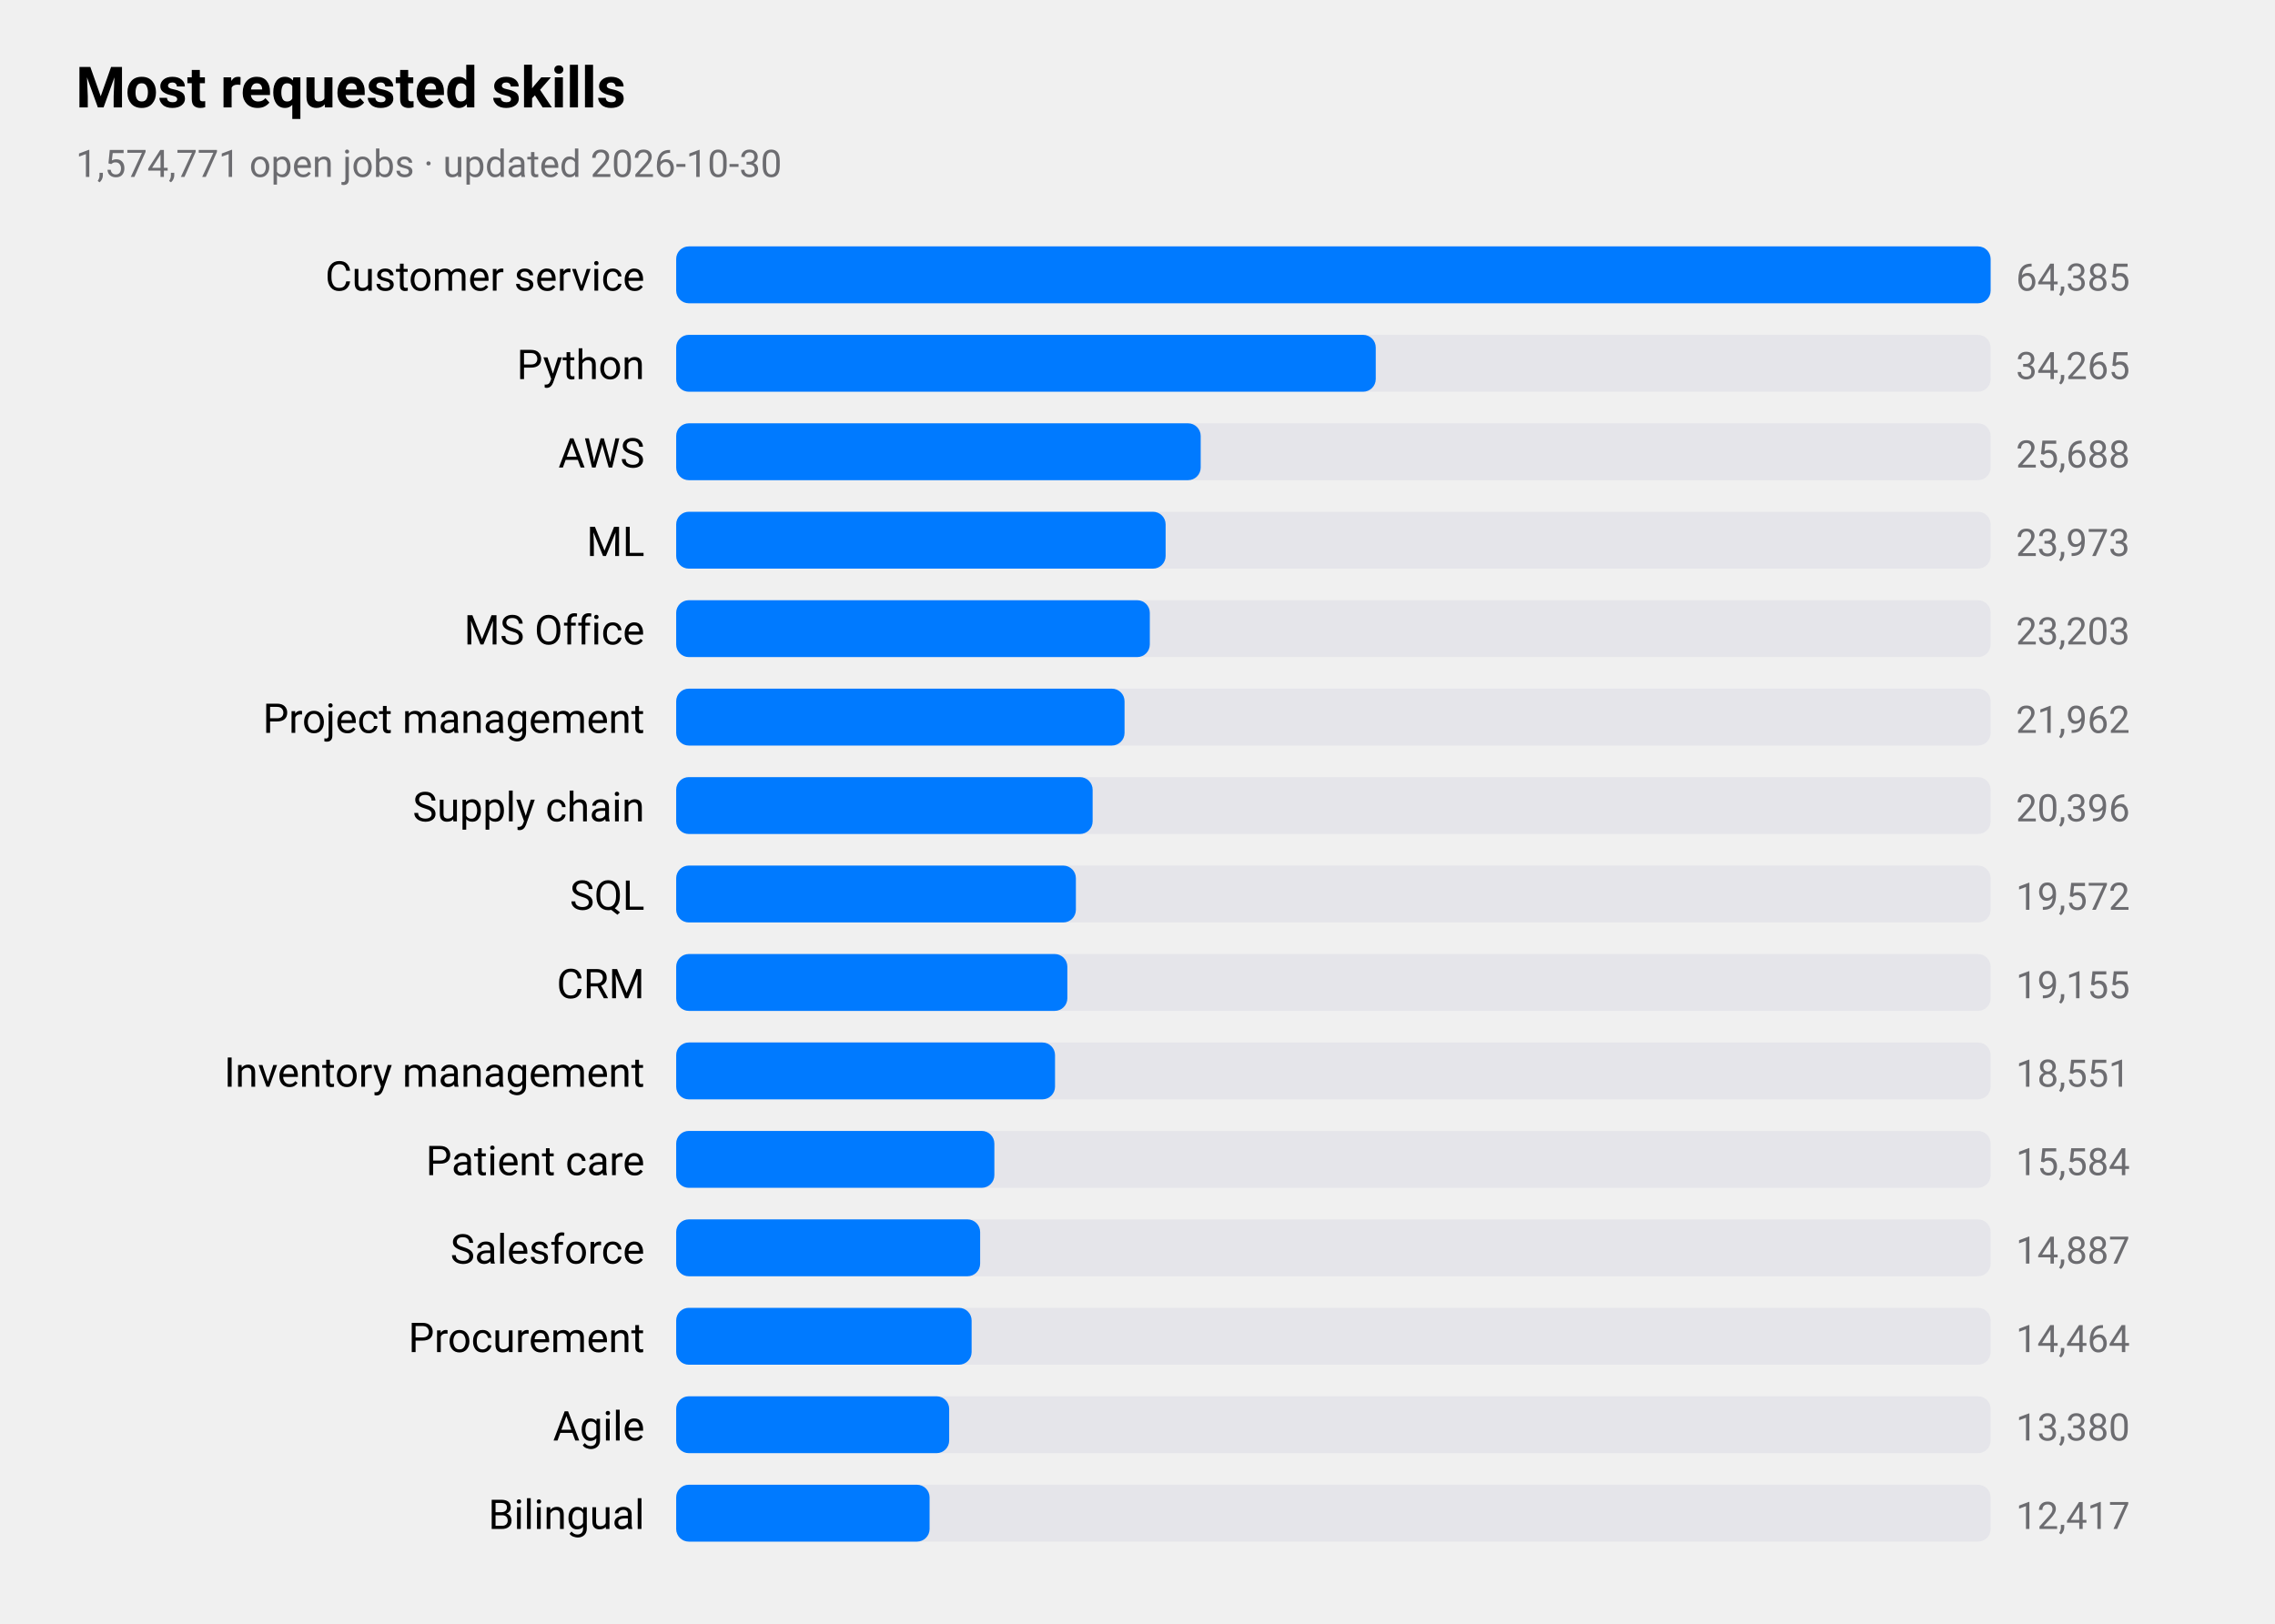
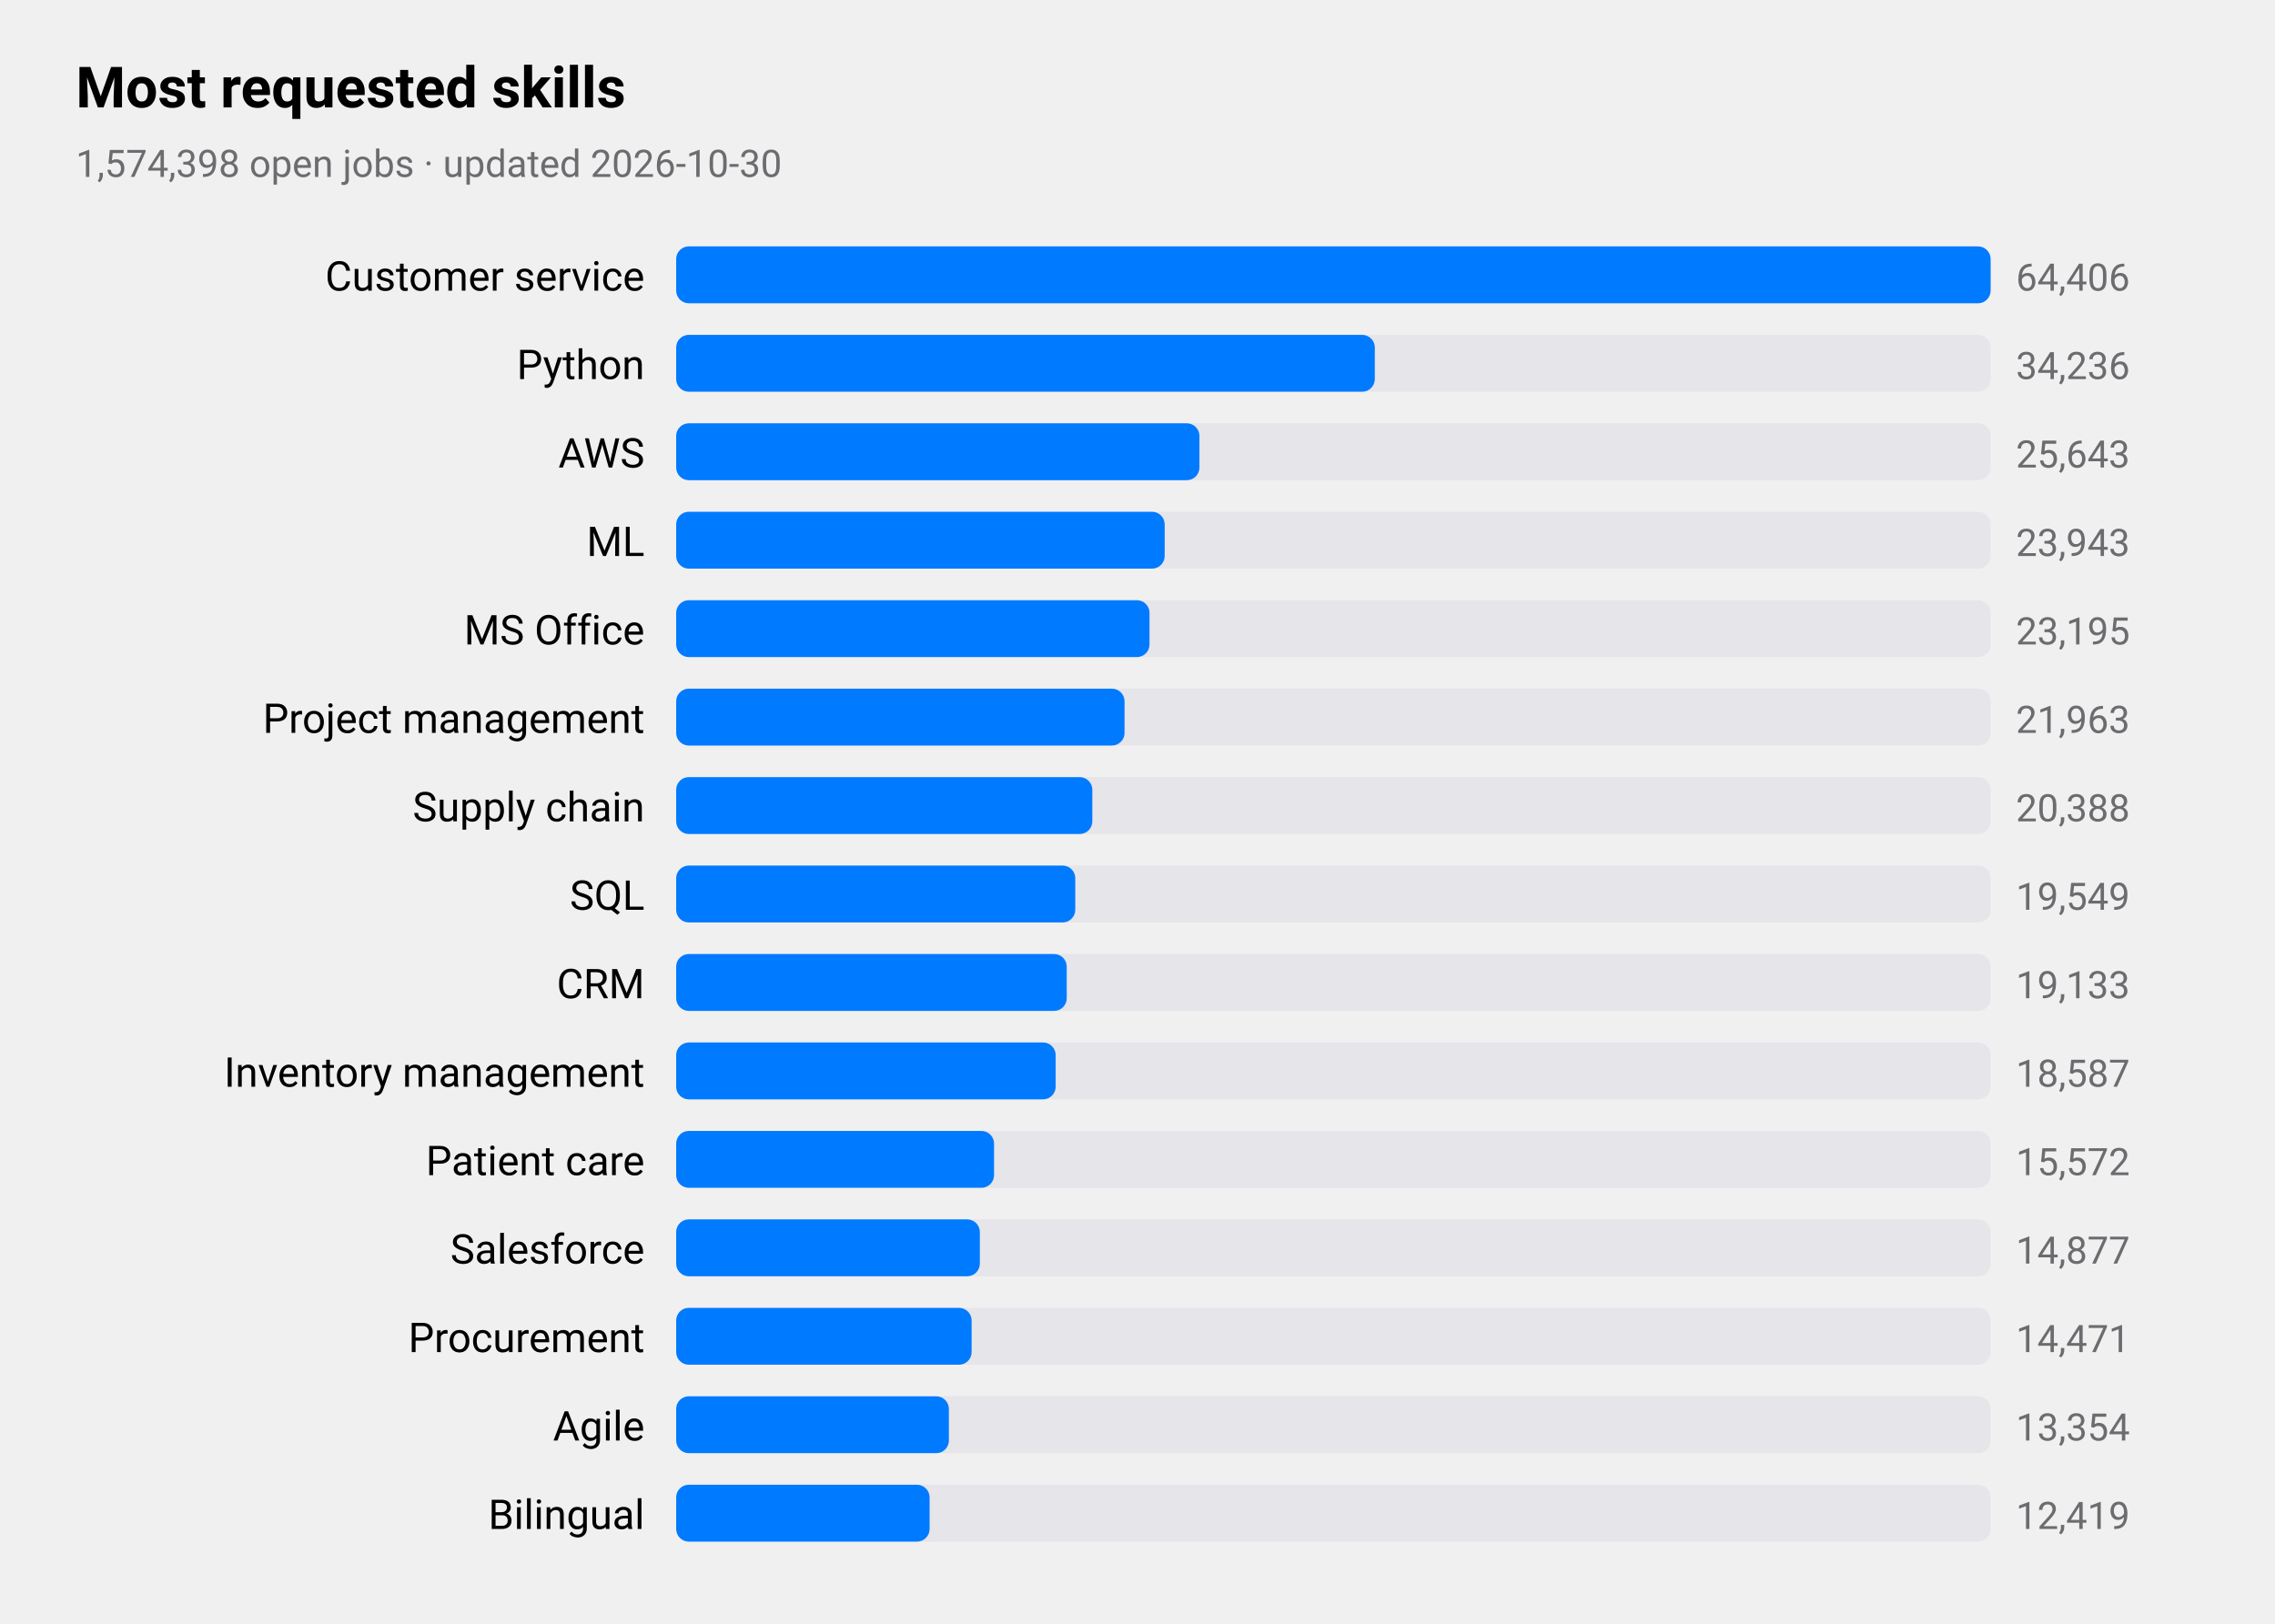
<svg xmlns="http://www.w3.org/2000/svg" viewBox="0 0 720 514" width="720" height="514" role="img" aria-label="Most requested skills">
  <style>
text{font-family:-apple-system,BlinkMacSystemFont,"SF Pro Text","Helvetica Neue","Segoe UI",Roboto,sans-serif;fill:#000}
.sub,.val,.axis{fill:#6c6c70}.bar{fill:#007aff}.track{fill:#e5e5ea}.grid{stroke:#d1d1d6}
.l1{fill:none;stroke:#007aff;stroke-width:2.5}.d1{fill:#007aff}.l2{fill:none;stroke:#ff9500;stroke-width:2.5}.d2{fill:#ff9500}
.l3{fill:none;stroke:#34c759;stroke-width:2.5}.d3{fill:#34c759}.l4{fill:none;stroke:#af52de;stroke-width:2.5}.d4{fill:#af52de}
.l5{fill:none;stroke:#ff3b30;stroke-width:2.5}.d5{fill:#ff3b30}.l6{fill:none;stroke:#00b8d4;stroke-width:2.5}.d6{fill:#00b8d4}
@media(prefers-color-scheme:dark){text{fill:#fff}.sub,.val,.axis{fill:#98989d}.bar{fill:#0a84ff}.track{fill:#2c2c2e}.grid{stroke:#38383a}
.l1{stroke:#0a84ff}.d1{fill:#0a84ff}.l2{stroke:#ff9f0a}.d2{fill:#ff9f0a}
.l3{stroke:#30d158}.d3{fill:#30d158}.l4{stroke:#bf5af2}.d4{fill:#bf5af2}.l5{stroke:#ff453a}.d5{fill:#ff453a}.l6{stroke:#40cbe0}.d6{fill:#40cbe0}}
</style>
  <text x="24" y="34" font-size="18" font-weight="600">Most requested skills</text>
-   <text class="sub" x="24" y="56" font-size="12">1,574,771 open jobs · updated 2026-10-30</text>
+   <text class="sub" x="24" y="56" font-size="12">1,574,398 open jobs · updated 2026-10-30</text>
  <text x="204" y="92" font-size="13" text-anchor="end">Customer service</text>
  <rect class="track" x="214" y="78" width="416" height="18" rx="4" />
  <rect class="bar" x="214" y="78" width="416.0" height="18" rx="4" />
-   <text class="val" x="638" y="92" font-size="12">64,385</text>
+   <text class="val" x="638" y="92" font-size="12">64,406</text>
  <text x="204" y="120" font-size="13" text-anchor="end">Python</text>
  <rect class="track" x="214" y="106" width="416" height="18" rx="4" />
-   <rect class="bar" x="214" y="106" width="221.4" height="18" rx="4" />
-   <text class="val" x="638" y="120" font-size="12">34,265</text>
+   <rect class="bar" x="214" y="106" width="221.1" height="18" rx="4" />
+   <text class="val" x="638" y="120" font-size="12">34,236</text>
  <text x="204" y="148" font-size="13" text-anchor="end">AWS</text>
  <rect class="track" x="214" y="134" width="416" height="18" rx="4" />
-   <rect class="bar" x="214" y="134" width="166.0" height="18" rx="4" />
-   <text class="val" x="638" y="148" font-size="12">25,688</text>
+   <rect class="bar" x="214" y="134" width="165.6" height="18" rx="4" />
+   <text class="val" x="638" y="148" font-size="12">25,643</text>
  <text x="204" y="176" font-size="13" text-anchor="end">ML</text>
  <rect class="track" x="214" y="162" width="416" height="18" rx="4" />
-   <rect class="bar" x="214" y="162" width="154.9" height="18" rx="4" />
-   <text class="val" x="638" y="176" font-size="12">23,973</text>
+   <rect class="bar" x="214" y="162" width="154.6" height="18" rx="4" />
+   <text class="val" x="638" y="176" font-size="12">23,943</text>
  <text x="204" y="204" font-size="13" text-anchor="end">MS Office</text>
  <rect class="track" x="214" y="190" width="416" height="18" rx="4" />
-   <rect class="bar" x="214" y="190" width="149.9" height="18" rx="4" />
-   <text class="val" x="638" y="204" font-size="12">23,203</text>
+   <rect class="bar" x="214" y="190" width="149.8" height="18" rx="4" />
+   <text class="val" x="638" y="204" font-size="12">23,195</text>
  <text x="204" y="232" font-size="13" text-anchor="end">Project management</text>
  <rect class="track" x="214" y="218" width="416" height="18" rx="4" />
  <rect class="bar" x="214" y="218" width="141.9" height="18" rx="4" />
-   <text class="val" x="638" y="232" font-size="12">21,962</text>
+   <text class="val" x="638" y="232" font-size="12">21,963</text>
  <text x="204" y="260" font-size="13" text-anchor="end">Supply chain</text>
  <rect class="track" x="214" y="246" width="416" height="18" rx="4" />
-   <rect class="bar" x="214" y="246" width="131.8" height="18" rx="4" />
-   <text class="val" x="638" y="260" font-size="12">20,396</text>
+   <rect class="bar" x="214" y="246" width="131.7" height="18" rx="4" />
+   <text class="val" x="638" y="260" font-size="12">20,388</text>
  <text x="204" y="288" font-size="13" text-anchor="end">SQL</text>
  <rect class="track" x="214" y="274" width="416" height="18" rx="4" />
-   <rect class="bar" x="214" y="274" width="126.5" height="18" rx="4" />
-   <text class="val" x="638" y="288" font-size="12">19,572</text>
+   <rect class="bar" x="214" y="274" width="126.3" height="18" rx="4" />
+   <text class="val" x="638" y="288" font-size="12">19,549</text>
  <text x="204" y="316" font-size="13" text-anchor="end">CRM</text>
  <rect class="track" x="214" y="302" width="416" height="18" rx="4" />
-   <rect class="bar" x="214" y="302" width="123.8" height="18" rx="4" />
-   <text class="val" x="638" y="316" font-size="12">19,155</text>
+   <rect class="bar" x="214" y="302" width="123.6" height="18" rx="4" />
+   <text class="val" x="638" y="316" font-size="12">19,133</text>
  <text x="204" y="344" font-size="13" text-anchor="end">Inventory management</text>
  <rect class="track" x="214" y="330" width="416" height="18" rx="4" />
-   <rect class="bar" x="214" y="330" width="119.9" height="18" rx="4" />
-   <text class="val" x="638" y="344" font-size="12">18,551</text>
+   <rect class="bar" x="214" y="330" width="120.1" height="18" rx="4" />
+   <text class="val" x="638" y="344" font-size="12">18,587</text>
  <text x="204" y="372" font-size="13" text-anchor="end">Patient care</text>
  <rect class="track" x="214" y="358" width="416" height="18" rx="4" />
-   <rect class="bar" x="214" y="358" width="100.7" height="18" rx="4" />
-   <text class="val" x="638" y="372" font-size="12">15,584</text>
+   <rect class="bar" x="214" y="358" width="100.6" height="18" rx="4" />
+   <text class="val" x="638" y="372" font-size="12">15,572</text>
  <text x="204" y="400" font-size="13" text-anchor="end">Salesforce</text>
  <rect class="track" x="214" y="386" width="416" height="18" rx="4" />
-   <rect class="bar" x="214" y="386" width="96.2" height="18" rx="4" />
-   <text class="val" x="638" y="400" font-size="12">14,887</text>
+   <rect class="bar" x="214" y="386" width="96.1" height="18" rx="4" />
+   <text class="val" x="638" y="400" font-size="12">14,877</text>
  <text x="204" y="428" font-size="13" text-anchor="end">Procurement</text>
  <rect class="track" x="214" y="414" width="416" height="18" rx="4" />
  <rect class="bar" x="214" y="414" width="93.5" height="18" rx="4" />
-   <text class="val" x="638" y="428" font-size="12">14,464</text>
+   <text class="val" x="638" y="428" font-size="12">14,471</text>
  <text x="204" y="456" font-size="13" text-anchor="end">Agile</text>
  <rect class="track" x="214" y="442" width="416" height="18" rx="4" />
-   <rect class="bar" x="214" y="442" width="86.4" height="18" rx="4" />
-   <text class="val" x="638" y="456" font-size="12">13,380</text>
+   <rect class="bar" x="214" y="442" width="86.3" height="18" rx="4" />
+   <text class="val" x="638" y="456" font-size="12">13,354</text>
  <text x="204" y="484" font-size="13" text-anchor="end">Bilingual</text>
  <rect class="track" x="214" y="470" width="416" height="18" rx="4" />
  <rect class="bar" x="214" y="470" width="80.2" height="18" rx="4" />
-   <text class="val" x="638" y="484" font-size="12">12,417</text>
+   <text class="val" x="638" y="484" font-size="12">12,419</text>
</svg>
